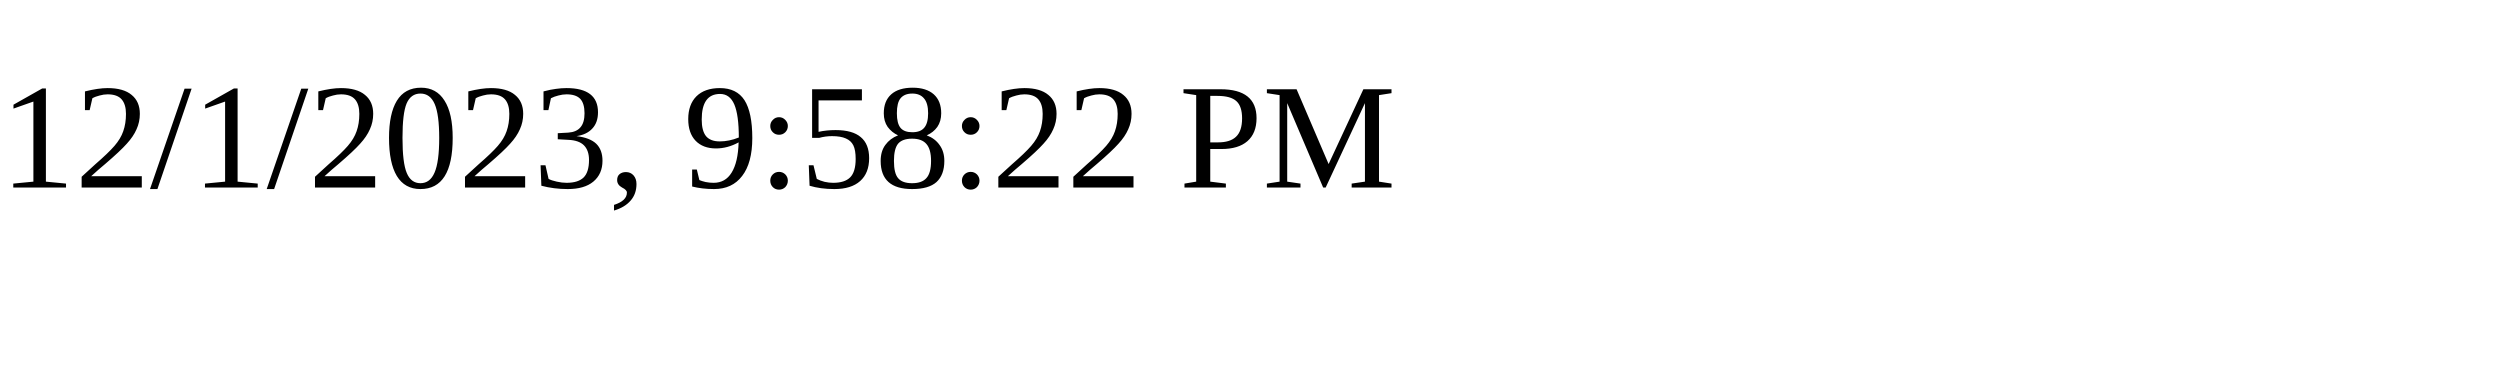
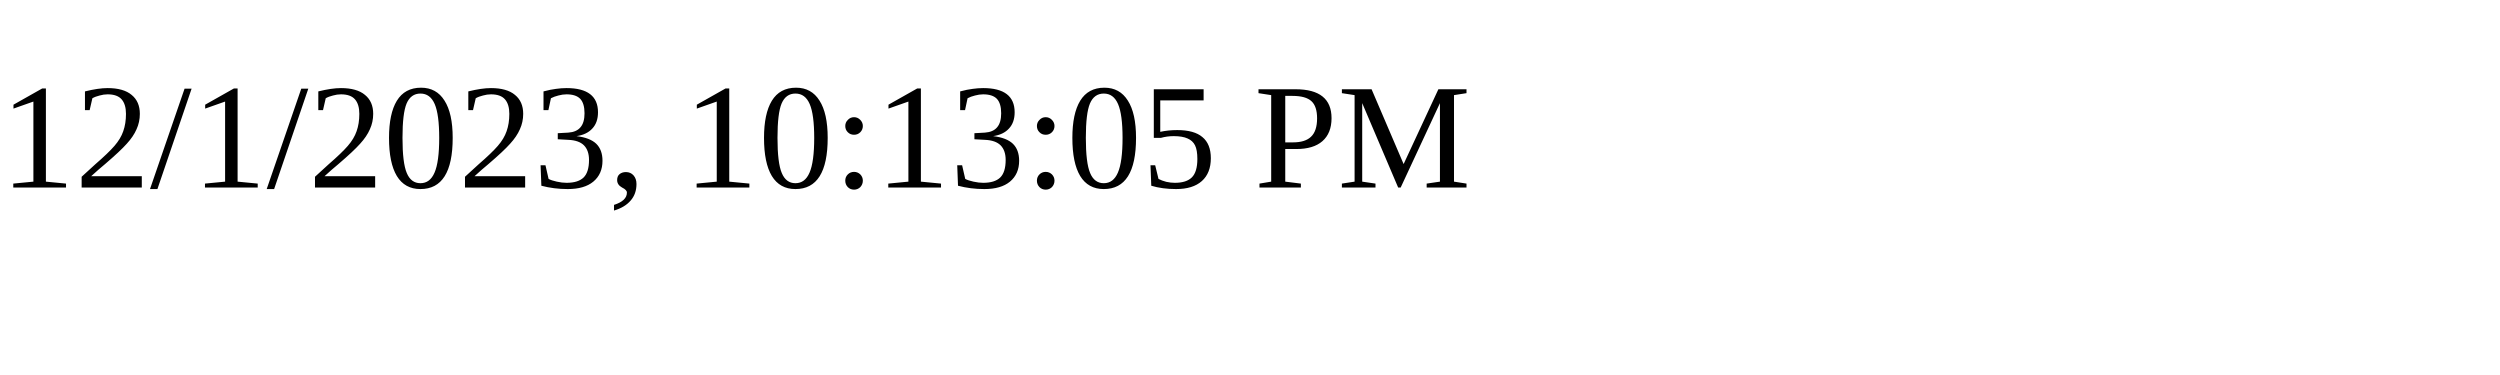
<svg xmlns="http://www.w3.org/2000/svg" height="30" width="200">
-   <text x="0" y="15">12/1/2023, 9:58:22 PM</text>
+   <text x="0" y="15">12/1/2023, 10:13:05 PM</text>
</svg>
